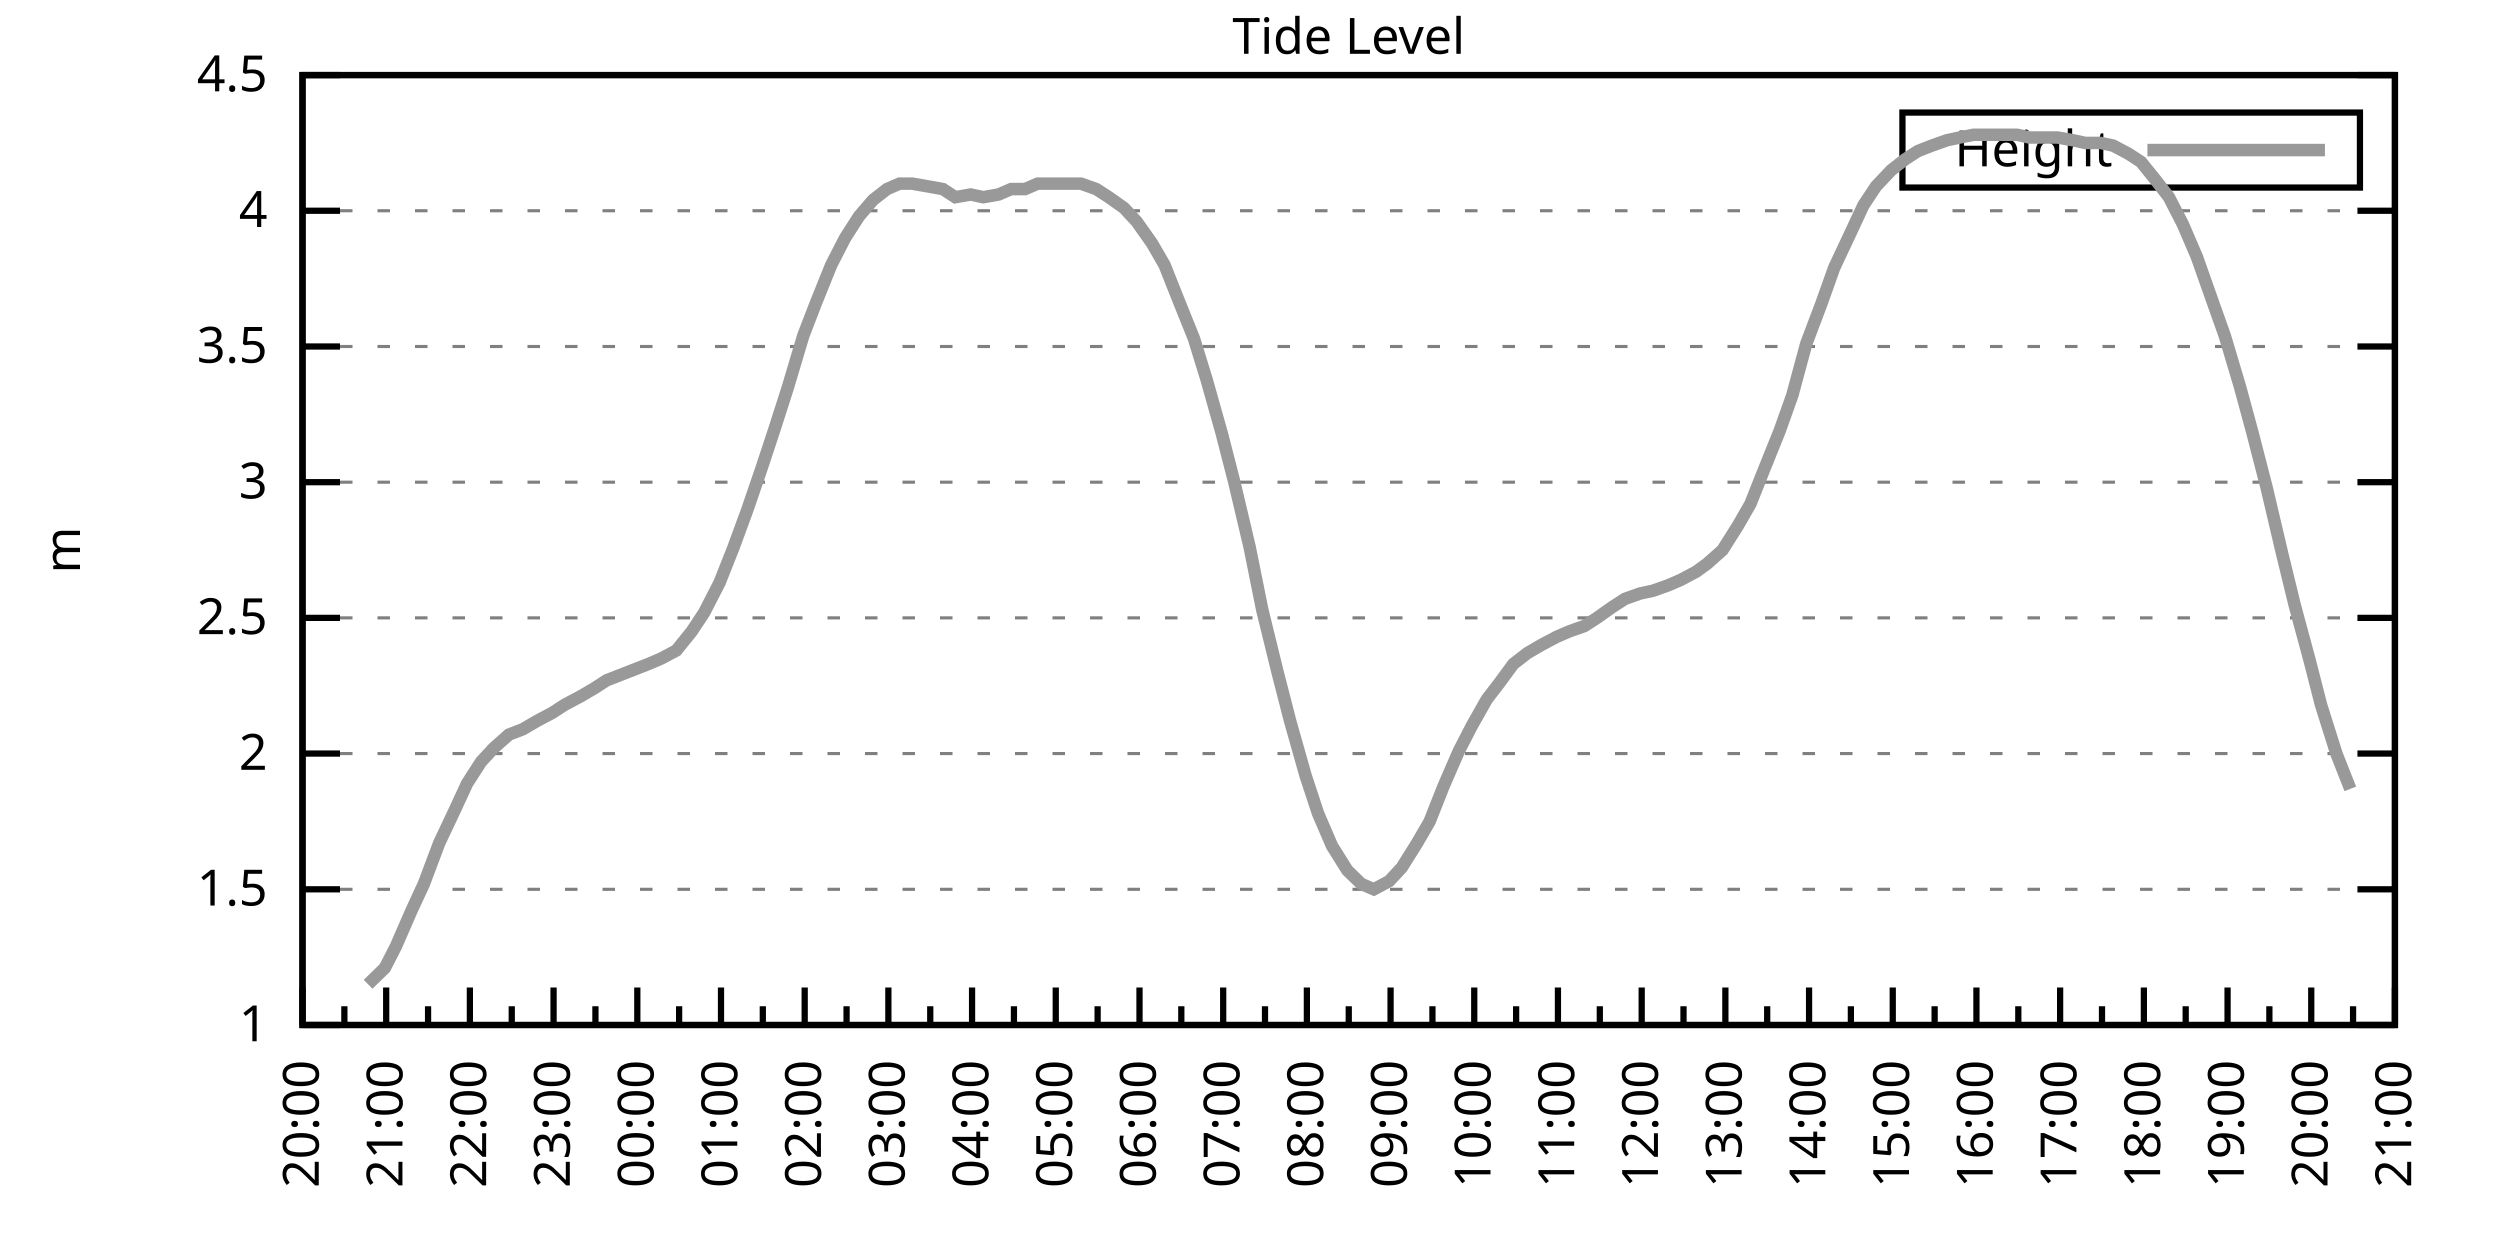
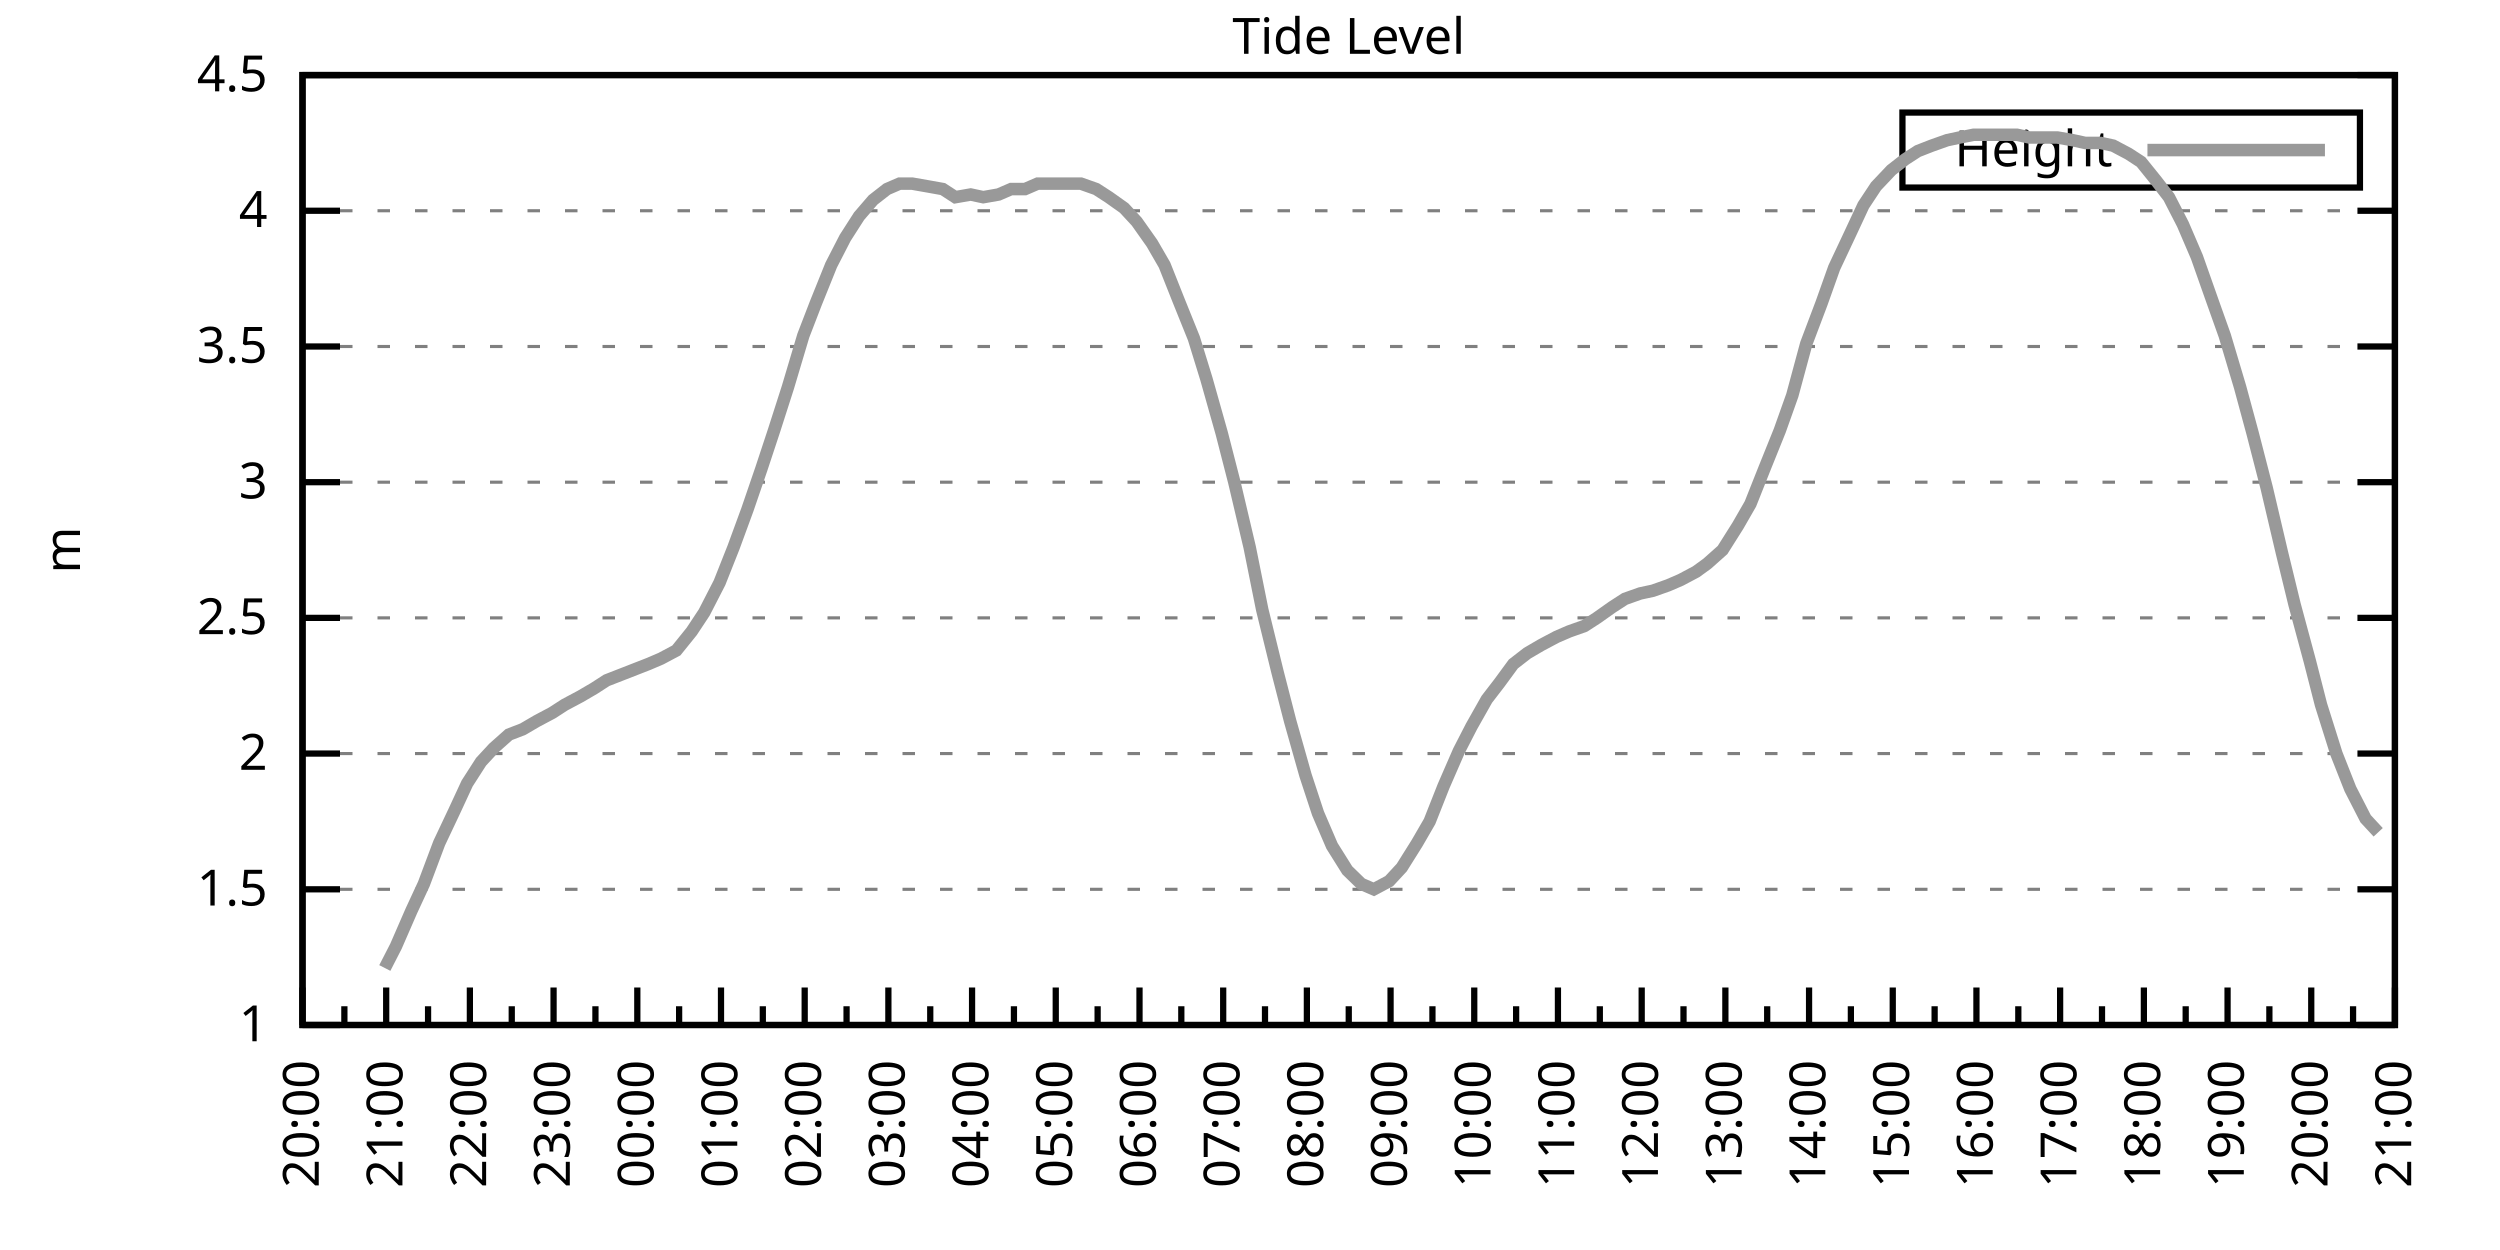
<svg xmlns="http://www.w3.org/2000/svg" xmlns:xlink="http://www.w3.org/1999/xlink" width="400" height="200" viewBox="0 0 400 200">
  <g id="gnuplot_canvas">
    <rect x="0" y="0" width="400" height="200" fill="none" />
    <defs>
      <circle id="gpDot" r="0.5" stroke-width="0.5" stroke="currentColor" />
      <path id="gpPt0" stroke-width="0.333" stroke="currentColor" d="M-1,0 h2 M0,-1 v2" />
      <path id="gpPt1" stroke-width="0.333" stroke="currentColor" d="M-1,-1 L1,1 M1,-1 L-1,1" />
      <path id="gpPt2" stroke-width="0.333" stroke="currentColor" d="M-1,0 L1,0 M0,-1 L0,1 M-1,-1 L1,1 M-1,1 L1,-1" />
      <rect id="gpPt3" stroke-width="0.333" stroke="currentColor" x="-1" y="-1" width="2" height="2" />
      <rect id="gpPt4" stroke-width="0.333" stroke="currentColor" fill="currentColor" x="-1" y="-1" width="2" height="2" />
      <circle id="gpPt5" stroke-width="0.333" stroke="currentColor" cx="0" cy="0" r="1" />
      <use xlink:href="#gpPt5" id="gpPt6" fill="currentColor" stroke="none" />
      <path id="gpPt7" stroke-width="0.333" stroke="currentColor" d="M0,-1.33 L-1.33,0.67 L1.33,0.67 z" />
      <use xlink:href="#gpPt7" id="gpPt8" fill="currentColor" stroke="none" />
      <use xlink:href="#gpPt7" id="gpPt9" stroke="currentColor" transform="rotate(180)" />
      <use xlink:href="#gpPt9" id="gpPt10" fill="currentColor" stroke="none" />
      <use xlink:href="#gpPt3" id="gpPt11" stroke="currentColor" transform="rotate(45)" />
      <use xlink:href="#gpPt11" id="gpPt12" fill="currentColor" stroke="none" />
      <path id="gpPt13" stroke-width="0.333" stroke="currentColor" d="M0,1.330 L1.265,0.411 L0.782,-1.067 L-0.782,-1.076 L-1.265,0.411 z" />
      <use xlink:href="#gpPt13" id="gpPt14" fill="currentColor" stroke="none" />
      <filter id="textbox" filterUnits="objectBoundingBox" x="0" y="0" height="1" width="1">
        <feFlood flood-color="white" flood-opacity="1" result="bgnd" />
        <feComposite in="SourceGraphic" in2="bgnd" operator="atop" />
      </filter>
      <filter id="greybox" filterUnits="objectBoundingBox" x="0" y="0" height="1" width="1">
        <feFlood flood-color="lightgrey" flood-opacity="1" result="grey" />
        <feComposite in="SourceGraphic" in2="grey" operator="atop" />
      </filter>
    </defs>
    <g fill="none" color="white" stroke="currentColor" stroke-width="1.00" stroke-linecap="butt" stroke-linejoin="miter">
</g>
    <g fill="none" color="black" stroke="currentColor" stroke-width="1.00" stroke-linecap="butt" stroke-linejoin="miter">
      <g stroke="none" shape-rendering="crispEdges">
        <polygon fill="rgb(255, 255, 255)" points="48.40,164.00 383.18,164.00 383.18,12.02 48.40,12.02 " />
      </g>
    </g>
    <g fill="none" color="black" stroke="currentColor" stroke-width="1.00" stroke-linecap="butt" stroke-linejoin="miter">
</g>
    <g fill="none" color="black" stroke="black" stroke-width="0.50" stroke-linecap="butt" stroke-linejoin="miter">
</g>
    <g fill="none" color="gray" stroke="currentColor" stroke-width="0.50" stroke-linecap="butt" stroke-linejoin="miter">
      <path stroke="gray" stroke-dasharray="2,4" class="gridline" d="M48.40,164.00 L383.19,164.00  " />
    </g>
    <g fill="none" color="gray" stroke="gray" stroke-width="1.00" stroke-linecap="butt" stroke-linejoin="miter">
</g>
    <g fill="none" color="black" stroke="currentColor" stroke-width="1.00" stroke-linecap="butt" stroke-linejoin="miter">
      <path stroke="black" d="M48.40,164.00 L54.40,164.00 M383.19,164.00 L377.19,164.00  " />
      <g transform="translate(42.80,166.60)" stroke="none" fill="black" font-family="Sans" font-size="8.00" text-anchor="end">
        <text>
          <tspan font-family="Sans"> 1</tspan>
        </text>
      </g>
    </g>
    <g fill="none" color="black" stroke="currentColor" stroke-width="1.00" stroke-linecap="butt" stroke-linejoin="miter">
</g>
    <g fill="none" color="black" stroke="black" stroke-width="0.50" stroke-linecap="butt" stroke-linejoin="miter">
</g>
    <g fill="none" color="gray" stroke="currentColor" stroke-width="0.50" stroke-linecap="butt" stroke-linejoin="miter">
      <path stroke="gray" stroke-dasharray="2,4" class="gridline" d="M48.40,142.29 L383.19,142.29  " />
    </g>
    <g fill="none" color="gray" stroke="gray" stroke-width="1.00" stroke-linecap="butt" stroke-linejoin="miter">
</g>
    <g fill="none" color="black" stroke="currentColor" stroke-width="1.00" stroke-linecap="butt" stroke-linejoin="miter">
      <path stroke="black" d="M48.40,142.29 L54.40,142.29 M383.19,142.29 L377.19,142.29  " />
      <g transform="translate(42.80,144.89)" stroke="none" fill="black" font-family="Sans" font-size="8.00" text-anchor="end">
        <text>
          <tspan font-family="Sans"> 1.5</tspan>
        </text>
      </g>
    </g>
    <g fill="none" color="black" stroke="currentColor" stroke-width="1.00" stroke-linecap="butt" stroke-linejoin="miter">
</g>
    <g fill="none" color="black" stroke="black" stroke-width="0.50" stroke-linecap="butt" stroke-linejoin="miter">
</g>
    <g fill="none" color="gray" stroke="currentColor" stroke-width="0.50" stroke-linecap="butt" stroke-linejoin="miter">
      <path stroke="gray" stroke-dasharray="2,4" class="gridline" d="M48.40,120.57 L383.19,120.57  " />
    </g>
    <g fill="none" color="gray" stroke="gray" stroke-width="1.00" stroke-linecap="butt" stroke-linejoin="miter">
</g>
    <g fill="none" color="black" stroke="currentColor" stroke-width="1.00" stroke-linecap="butt" stroke-linejoin="miter">
      <path stroke="black" d="M48.40,120.57 L54.40,120.57 M383.19,120.57 L377.19,120.57  " />
      <g transform="translate(42.80,123.17)" stroke="none" fill="black" font-family="Sans" font-size="8.00" text-anchor="end">
        <text>
          <tspan font-family="Sans"> 2</tspan>
        </text>
      </g>
    </g>
    <g fill="none" color="black" stroke="currentColor" stroke-width="1.00" stroke-linecap="butt" stroke-linejoin="miter">
</g>
    <g fill="none" color="black" stroke="black" stroke-width="0.50" stroke-linecap="butt" stroke-linejoin="miter">
</g>
    <g fill="none" color="gray" stroke="currentColor" stroke-width="0.50" stroke-linecap="butt" stroke-linejoin="miter">
      <path stroke="gray" stroke-dasharray="2,4" class="gridline" d="M48.40,98.86 L383.19,98.86  " />
    </g>
    <g fill="none" color="gray" stroke="gray" stroke-width="1.00" stroke-linecap="butt" stroke-linejoin="miter">
</g>
    <g fill="none" color="black" stroke="currentColor" stroke-width="1.00" stroke-linecap="butt" stroke-linejoin="miter">
      <path stroke="black" d="M48.40,98.86 L54.40,98.86 M383.19,98.86 L377.19,98.86  " />
      <g transform="translate(42.80,101.46)" stroke="none" fill="black" font-family="Sans" font-size="8.00" text-anchor="end">
        <text>
          <tspan font-family="Sans"> 2.5</tspan>
        </text>
      </g>
    </g>
    <g fill="none" color="black" stroke="currentColor" stroke-width="1.00" stroke-linecap="butt" stroke-linejoin="miter">
</g>
    <g fill="none" color="black" stroke="black" stroke-width="0.50" stroke-linecap="butt" stroke-linejoin="miter">
</g>
    <g fill="none" color="gray" stroke="currentColor" stroke-width="0.50" stroke-linecap="butt" stroke-linejoin="miter">
      <path stroke="gray" stroke-dasharray="2,4" class="gridline" d="M48.40,77.15 L383.19,77.15  " />
    </g>
    <g fill="none" color="gray" stroke="gray" stroke-width="1.00" stroke-linecap="butt" stroke-linejoin="miter">
</g>
    <g fill="none" color="black" stroke="currentColor" stroke-width="1.00" stroke-linecap="butt" stroke-linejoin="miter">
      <path stroke="black" d="M48.40,77.15 L54.40,77.15 M383.19,77.15 L377.19,77.15  " />
      <g transform="translate(42.80,79.75)" stroke="none" fill="black" font-family="Sans" font-size="8.00" text-anchor="end">
        <text>
          <tspan font-family="Sans"> 3</tspan>
        </text>
      </g>
    </g>
    <g fill="none" color="black" stroke="currentColor" stroke-width="1.00" stroke-linecap="butt" stroke-linejoin="miter">
</g>
    <g fill="none" color="black" stroke="black" stroke-width="0.50" stroke-linecap="butt" stroke-linejoin="miter">
</g>
    <g fill="none" color="gray" stroke="currentColor" stroke-width="0.50" stroke-linecap="butt" stroke-linejoin="miter">
      <path stroke="gray" stroke-dasharray="2,4" class="gridline" d="M48.40,55.44 L383.19,55.44  " />
    </g>
    <g fill="none" color="gray" stroke="gray" stroke-width="1.00" stroke-linecap="butt" stroke-linejoin="miter">
</g>
    <g fill="none" color="black" stroke="currentColor" stroke-width="1.00" stroke-linecap="butt" stroke-linejoin="miter">
      <path stroke="black" d="M48.40,55.44 L54.40,55.44 M383.19,55.44 L377.19,55.44  " />
      <g transform="translate(42.80,58.04)" stroke="none" fill="black" font-family="Sans" font-size="8.00" text-anchor="end">
        <text>
          <tspan font-family="Sans"> 3.5</tspan>
        </text>
      </g>
    </g>
    <g fill="none" color="black" stroke="currentColor" stroke-width="1.00" stroke-linecap="butt" stroke-linejoin="miter">
</g>
    <g fill="none" color="black" stroke="black" stroke-width="0.50" stroke-linecap="butt" stroke-linejoin="miter">
</g>
    <g fill="none" color="gray" stroke="currentColor" stroke-width="0.50" stroke-linecap="butt" stroke-linejoin="miter">
      <path stroke="gray" stroke-dasharray="2,4" class="gridline" d="M48.40,33.72 L383.19,33.72  " />
    </g>
    <g fill="none" color="gray" stroke="gray" stroke-width="1.00" stroke-linecap="butt" stroke-linejoin="miter">
</g>
    <g fill="none" color="black" stroke="currentColor" stroke-width="1.00" stroke-linecap="butt" stroke-linejoin="miter">
      <path stroke="black" d="M48.40,33.72 L54.40,33.72 M383.19,33.72 L377.19,33.72  " />
      <g transform="translate(42.80,36.32)" stroke="none" fill="black" font-family="Sans" font-size="8.00" text-anchor="end">
        <text>
          <tspan font-family="Sans"> 4</tspan>
        </text>
      </g>
    </g>
    <g fill="none" color="black" stroke="currentColor" stroke-width="1.00" stroke-linecap="butt" stroke-linejoin="miter">
</g>
    <g fill="none" color="black" stroke="black" stroke-width="0.50" stroke-linecap="butt" stroke-linejoin="miter">
</g>
    <g fill="none" color="gray" stroke="currentColor" stroke-width="0.50" stroke-linecap="butt" stroke-linejoin="miter">
      <path stroke="gray" stroke-dasharray="2,4" class="gridline" d="M48.40,12.01 L383.19,12.01  " />
    </g>
    <g fill="none" color="gray" stroke="gray" stroke-width="1.00" stroke-linecap="butt" stroke-linejoin="miter">
</g>
    <g fill="none" color="black" stroke="currentColor" stroke-width="1.00" stroke-linecap="butt" stroke-linejoin="miter">
      <path stroke="black" d="M48.40,12.01 L54.40,12.01 M383.19,12.01 L377.19,12.01  " />
      <g transform="translate(42.80,14.61)" stroke="none" fill="black" font-family="Sans" font-size="8.00" text-anchor="end">
        <text>
          <tspan font-family="Sans"> 4.5</tspan>
        </text>
      </g>
    </g>
    <g fill="none" color="black" stroke="currentColor" stroke-width="1.00" stroke-linecap="butt" stroke-linejoin="miter">
      <path stroke="black" d="M48.40,164.00 L48.40,158.00  " />
      <g transform="translate(51.00,169.60) rotate(270)" stroke="none" fill="black" font-family="Sans" font-size="8.00" text-anchor="end">
        <text>
          <tspan font-family="Sans">20:00</tspan>
        </text>
      </g>
    </g>
    <g fill="none" color="black" stroke="currentColor" stroke-width="1.00" stroke-linecap="butt" stroke-linejoin="miter">
      <path stroke="black" d="M55.10,164.00 L55.10,161.00 M61.79,164.00 L61.79,158.00  " />
      <g transform="translate(64.39,169.60) rotate(270)" stroke="none" fill="black" font-family="Sans" font-size="8.00" text-anchor="end">
        <text>
          <tspan font-family="Sans">21:00</tspan>
        </text>
      </g>
    </g>
    <g fill="none" color="black" stroke="currentColor" stroke-width="1.00" stroke-linecap="butt" stroke-linejoin="miter">
      <path stroke="black" d="M68.49,164.00 L68.49,161.00 M75.18,164.00 L75.18,158.00  " />
      <g transform="translate(77.78,169.60) rotate(270)" stroke="none" fill="black" font-family="Sans" font-size="8.00" text-anchor="end">
        <text>
          <tspan font-family="Sans">22:00</tspan>
        </text>
      </g>
    </g>
    <g fill="none" color="black" stroke="currentColor" stroke-width="1.00" stroke-linecap="butt" stroke-linejoin="miter">
      <path stroke="black" d="M81.88,164.00 L81.88,161.00 M88.57,164.00 L88.57,158.00  " />
      <g transform="translate(91.17,169.60) rotate(270)" stroke="none" fill="black" font-family="Sans" font-size="8.00" text-anchor="end">
        <text>
          <tspan font-family="Sans">23:00</tspan>
        </text>
      </g>
    </g>
    <g fill="none" color="black" stroke="currentColor" stroke-width="1.00" stroke-linecap="butt" stroke-linejoin="miter">
      <path stroke="black" d="M95.27,164.00 L95.27,161.00 M101.97,164.00 L101.97,158.00  " />
      <g transform="translate(104.57,169.60) rotate(270)" stroke="none" fill="black" font-family="Sans" font-size="8.00" text-anchor="end">
        <text>
          <tspan font-family="Sans">00:00</tspan>
        </text>
      </g>
    </g>
    <g fill="none" color="black" stroke="currentColor" stroke-width="1.00" stroke-linecap="butt" stroke-linejoin="miter">
      <path stroke="black" d="M108.66,164.00 L108.66,161.00 M115.36,164.00 L115.36,158.00  " />
      <g transform="translate(117.96,169.60) rotate(270)" stroke="none" fill="black" font-family="Sans" font-size="8.00" text-anchor="end">
        <text>
          <tspan font-family="Sans">01:00</tspan>
        </text>
      </g>
    </g>
    <g fill="none" color="black" stroke="currentColor" stroke-width="1.00" stroke-linecap="butt" stroke-linejoin="miter">
      <path stroke="black" d="M122.05,164.00 L122.05,161.00 M128.75,164.00 L128.75,158.00  " />
      <g transform="translate(131.35,169.60) rotate(270)" stroke="none" fill="black" font-family="Sans" font-size="8.00" text-anchor="end">
        <text>
          <tspan font-family="Sans">02:00</tspan>
        </text>
      </g>
    </g>
    <g fill="none" color="black" stroke="currentColor" stroke-width="1.00" stroke-linecap="butt" stroke-linejoin="miter">
      <path stroke="black" d="M135.45,164.00 L135.45,161.00 M142.14,164.00 L142.14,158.00  " />
      <g transform="translate(144.74,169.60) rotate(270)" stroke="none" fill="black" font-family="Sans" font-size="8.00" text-anchor="end">
        <text>
          <tspan font-family="Sans">03:00</tspan>
        </text>
      </g>
    </g>
    <g fill="none" color="black" stroke="currentColor" stroke-width="1.00" stroke-linecap="butt" stroke-linejoin="miter">
      <path stroke="black" d="M148.84,164.00 L148.84,161.00 M155.53,164.00 L155.53,158.00  " />
      <g transform="translate(158.13,169.60) rotate(270)" stroke="none" fill="black" font-family="Sans" font-size="8.00" text-anchor="end">
        <text>
          <tspan font-family="Sans">04:00</tspan>
        </text>
      </g>
    </g>
    <g fill="none" color="black" stroke="currentColor" stroke-width="1.00" stroke-linecap="butt" stroke-linejoin="miter">
      <path stroke="black" d="M162.23,164.00 L162.23,161.00 M168.92,164.00 L168.92,158.00  " />
      <g transform="translate(171.52,169.60) rotate(270)" stroke="none" fill="black" font-family="Sans" font-size="8.00" text-anchor="end">
        <text>
          <tspan font-family="Sans">05:00</tspan>
        </text>
      </g>
    </g>
    <g fill="none" color="black" stroke="currentColor" stroke-width="1.00" stroke-linecap="butt" stroke-linejoin="miter">
      <path stroke="black" d="M175.62,164.00 L175.62,161.00 M182.32,164.00 L182.32,158.00  " />
      <g transform="translate(184.92,169.60) rotate(270)" stroke="none" fill="black" font-family="Sans" font-size="8.00" text-anchor="end">
        <text>
          <tspan font-family="Sans">06:00</tspan>
        </text>
      </g>
    </g>
    <g fill="none" color="black" stroke="currentColor" stroke-width="1.00" stroke-linecap="butt" stroke-linejoin="miter">
      <path stroke="black" d="M189.01,164.00 L189.01,161.00 M195.71,164.00 L195.71,158.00  " />
      <g transform="translate(198.31,169.60) rotate(270)" stroke="none" fill="black" font-family="Sans" font-size="8.00" text-anchor="end">
        <text>
          <tspan font-family="Sans">07:00</tspan>
        </text>
      </g>
    </g>
    <g fill="none" color="black" stroke="currentColor" stroke-width="1.00" stroke-linecap="butt" stroke-linejoin="miter">
      <path stroke="black" d="M202.40,164.00 L202.40,161.00 M209.10,164.00 L209.10,158.00  " />
      <g transform="translate(211.70,169.60) rotate(270)" stroke="none" fill="black" font-family="Sans" font-size="8.00" text-anchor="end">
        <text>
          <tspan font-family="Sans">08:00</tspan>
        </text>
      </g>
    </g>
    <g fill="none" color="black" stroke="currentColor" stroke-width="1.00" stroke-linecap="butt" stroke-linejoin="miter">
      <path stroke="black" d="M215.80,164.00 L215.80,161.00 M222.49,164.00 L222.49,158.00  " />
      <g transform="translate(225.09,169.60) rotate(270)" stroke="none" fill="black" font-family="Sans" font-size="8.00" text-anchor="end">
        <text>
          <tspan font-family="Sans">09:00</tspan>
        </text>
      </g>
    </g>
    <g fill="none" color="black" stroke="currentColor" stroke-width="1.00" stroke-linecap="butt" stroke-linejoin="miter">
      <path stroke="black" d="M229.19,164.00 L229.19,161.00 M235.88,164.00 L235.88,158.00  " />
      <g transform="translate(238.48,169.60) rotate(270)" stroke="none" fill="black" font-family="Sans" font-size="8.00" text-anchor="end">
        <text>
          <tspan font-family="Sans">10:00</tspan>
        </text>
      </g>
    </g>
    <g fill="none" color="black" stroke="currentColor" stroke-width="1.00" stroke-linecap="butt" stroke-linejoin="miter">
      <path stroke="black" d="M242.58,164.00 L242.58,161.00 M249.27,164.00 L249.27,158.00  " />
      <g transform="translate(251.87,169.60) rotate(270)" stroke="none" fill="black" font-family="Sans" font-size="8.00" text-anchor="end">
        <text>
          <tspan font-family="Sans">11:00</tspan>
        </text>
      </g>
    </g>
    <g fill="none" color="black" stroke="currentColor" stroke-width="1.00" stroke-linecap="butt" stroke-linejoin="miter">
      <path stroke="black" d="M255.97,164.00 L255.97,161.00 M262.67,164.00 L262.67,158.00  " />
      <g transform="translate(265.27,169.60) rotate(270)" stroke="none" fill="black" font-family="Sans" font-size="8.00" text-anchor="end">
        <text>
          <tspan font-family="Sans">12:00</tspan>
        </text>
      </g>
    </g>
    <g fill="none" color="black" stroke="currentColor" stroke-width="1.00" stroke-linecap="butt" stroke-linejoin="miter">
      <path stroke="black" d="M269.36,164.00 L269.36,161.00 M276.06,164.00 L276.06,158.00  " />
      <g transform="translate(278.66,169.60) rotate(270)" stroke="none" fill="black" font-family="Sans" font-size="8.00" text-anchor="end">
        <text>
          <tspan font-family="Sans">13:00</tspan>
        </text>
      </g>
    </g>
    <g fill="none" color="black" stroke="currentColor" stroke-width="1.00" stroke-linecap="butt" stroke-linejoin="miter">
      <path stroke="black" d="M282.75,164.00 L282.75,161.00 M289.45,164.00 L289.45,158.00  " />
      <g transform="translate(292.05,169.60) rotate(270)" stroke="none" fill="black" font-family="Sans" font-size="8.00" text-anchor="end">
        <text>
          <tspan font-family="Sans">14:00</tspan>
        </text>
      </g>
    </g>
    <g fill="none" color="black" stroke="currentColor" stroke-width="1.00" stroke-linecap="butt" stroke-linejoin="miter">
      <path stroke="black" d="M296.14,164.00 L296.14,161.00 M302.84,164.00 L302.84,158.00  " />
      <g transform="translate(305.44,169.60) rotate(270)" stroke="none" fill="black" font-family="Sans" font-size="8.00" text-anchor="end">
        <text>
          <tspan font-family="Sans">15:00</tspan>
        </text>
      </g>
    </g>
    <g fill="none" color="black" stroke="currentColor" stroke-width="1.00" stroke-linecap="butt" stroke-linejoin="miter">
      <path stroke="black" d="M309.54,164.00 L309.54,161.00 M316.23,164.00 L316.23,158.00  " />
      <g transform="translate(318.83,169.60) rotate(270)" stroke="none" fill="black" font-family="Sans" font-size="8.00" text-anchor="end">
        <text>
          <tspan font-family="Sans">16:00</tspan>
        </text>
      </g>
    </g>
    <g fill="none" color="black" stroke="currentColor" stroke-width="1.00" stroke-linecap="butt" stroke-linejoin="miter">
      <path stroke="black" d="M322.93,164.00 L322.93,161.00 M329.62,164.00 L329.62,158.00  " />
      <g transform="translate(332.22,169.60) rotate(270)" stroke="none" fill="black" font-family="Sans" font-size="8.00" text-anchor="end">
        <text>
          <tspan font-family="Sans">17:00</tspan>
        </text>
      </g>
    </g>
    <g fill="none" color="black" stroke="currentColor" stroke-width="1.00" stroke-linecap="butt" stroke-linejoin="miter">
      <path stroke="black" d="M336.32,164.00 L336.32,161.00 M343.02,164.00 L343.02,158.00  " />
      <g transform="translate(345.62,169.60) rotate(270)" stroke="none" fill="black" font-family="Sans" font-size="8.00" text-anchor="end">
        <text>
          <tspan font-family="Sans">18:00</tspan>
        </text>
      </g>
    </g>
    <g fill="none" color="black" stroke="currentColor" stroke-width="1.00" stroke-linecap="butt" stroke-linejoin="miter">
      <path stroke="black" d="M349.71,164.00 L349.71,161.00 M356.41,164.00 L356.41,158.00  " />
      <g transform="translate(359.01,169.60) rotate(270)" stroke="none" fill="black" font-family="Sans" font-size="8.00" text-anchor="end">
        <text>
          <tspan font-family="Sans">19:00</tspan>
        </text>
      </g>
    </g>
    <g fill="none" color="black" stroke="currentColor" stroke-width="1.00" stroke-linecap="butt" stroke-linejoin="miter">
      <path stroke="black" d="M363.10,164.00 L363.10,161.00 M369.80,164.00 L369.80,158.00  " />
      <g transform="translate(372.40,169.60) rotate(270)" stroke="none" fill="black" font-family="Sans" font-size="8.00" text-anchor="end">
        <text>
          <tspan font-family="Sans">20:00</tspan>
        </text>
      </g>
    </g>
    <g fill="none" color="black" stroke="currentColor" stroke-width="1.00" stroke-linecap="butt" stroke-linejoin="miter">
      <path stroke="black" d="M376.49,164.00 L376.49,161.00 M383.19,164.00 L383.19,158.00  " />
      <g transform="translate(385.79,169.60) rotate(270)" stroke="none" fill="black" font-family="Sans" font-size="8.00" text-anchor="end">
        <text>
          <tspan font-family="Sans">21:00</tspan>
        </text>
      </g>
    </g>
    <g fill="none" color="black" stroke="currentColor" stroke-width="1.00" stroke-linecap="butt" stroke-linejoin="miter">
</g>
    <g fill="none" color="black" stroke="currentColor" stroke-width="1.00" stroke-linecap="butt" stroke-linejoin="miter">
      <path stroke="black" d="M48.40,12.01 L48.40,164.00 L383.19,164.00 L383.19,12.01 L48.40,12.01 Z  " />
    </g>
    <g fill="none" color="black" stroke="currentColor" stroke-width="1.00" stroke-linecap="butt" stroke-linejoin="miter">
      <g transform="translate(12.80,88.01) rotate(270)" stroke="none" fill="black" font-family="Sans" font-size="8.00" text-anchor="middle">
        <text>
          <tspan font-family="Sans">m</tspan>
        </text>
      </g>
    </g>
    <g fill="none" color="black" stroke="currentColor" stroke-width="1.00" stroke-linecap="butt" stroke-linejoin="miter">
</g>
    <g fill="none" color="black" stroke="currentColor" stroke-width="1.00" stroke-linecap="butt" stroke-linejoin="miter">
      <path stroke="black" d="M304.39,30.01 L304.39,18.01 L377.59,18.01 L377.59,30.01 L304.39,30.01 Z  " />
    </g>
    <g id="Tide_level_plot_1">
      <g fill="none" color="white" stroke="black" stroke-width="2.00" stroke-linecap="butt" stroke-linejoin="miter">
</g>
      <g fill="none" color="black" stroke="currentColor" stroke-width="2.00" stroke-linecap="butt" stroke-linejoin="miter">
        <g transform="translate(337.99,26.61)" stroke="none" fill="black" font-family="Sans" font-size="8.00" text-anchor="end">
          <text>
            <tspan font-family="Sans">Height</tspan>
          </text>
        </g>
      </g>
      <g fill="none" color="black" stroke="currentColor" stroke-width="2.00" stroke-linecap="butt" stroke-linejoin="miter">
-         <path stroke="rgb(153, 153, 153)" d="M343.59,24.01 L371.99,24.01 M58.89,157.49 L61.57,154.88 L63.35,151.41 L65.81,145.76 L67.82,141.42 L70.27,134.90   L72.73,129.69 L74.74,125.35 L76.97,121.88 L78.98,119.71 L81.43,117.53 L83.66,116.67 L85.90,115.36 L88.35,114.06   L90.36,112.76 L92.82,111.45 L95.05,110.15 L97.06,108.85 L99.29,107.98 L101.52,107.11 L103.75,106.24 L105.76,105.38   L108.22,104.07 L110.67,101.03 L112.68,97.99 L115.13,93.22 L117.37,87.57 L119.60,81.49 L121.83,74.98 L123.84,68.90   L126.07,61.95 L128.53,53.70 L130.54,48.49 L132.99,42.41 L135.22,38.07 L137.45,34.59 L139.69,31.99 L141.92,30.25   L143.93,29.38 L145.94,29.38 L148.39,29.81 L150.85,30.25 L152.85,31.55 L155.31,31.12 L157.32,31.55 L159.77,31.12   L161.78,30.25 L164.01,30.25 L166.02,29.38 L168.48,29.38 L170.71,29.38 L172.94,29.38 L175.40,30.25 L177.41,31.55   L179.86,33.29 L181.87,35.46 L184.32,38.93 L186.33,42.41 L188.57,48.05 L191.02,54.13 L193.03,60.65 L195.48,69.33   L197.49,77.15 L199.95,87.57 L201.96,97.56 L204.41,107.55 L206.42,115.36 L208.88,124.05 L210.88,130.13 L213.12,135.34   L215.57,139.25 L217.80,141.42 L219.81,142.29 L222.27,140.98 L224.28,138.81 L226.73,134.90 L228.74,131.43 L230.97,125.79   L233.43,120.14 L235.44,116.23 L237.89,111.89 L239.90,109.28 L242.13,106.24 L244.36,104.51 L246.60,103.20 L249.05,101.90   L251.06,101.03 L253.51,100.16 L255.52,98.86 L257.98,97.12 L259.99,95.82 L262.44,94.95 L264.45,94.52 L266.91,93.65   L268.92,92.78 L271.37,91.48 L273.16,90.18 L275.61,88.00 L278.07,84.10 L280.07,80.62 L282.31,74.98 L284.76,68.90   L286.77,63.25 L289.00,55.00 L291.46,48.49 L293.47,42.84 L295.92,37.63 L298.15,32.85 L300.16,29.81 L302.62,27.21   L304.85,25.47 L306.86,24.17 L309.09,23.30 L311.54,22.43 L313.55,22.00 L315.79,21.56 L318.02,21.56 L320.25,21.56   L322.70,21.56 L324.71,22.00 L327.17,22.00 L329.18,22.00 L331.63,22.43 L333.64,22.87 L336.10,22.87 L338.10,23.30   L340.56,24.60 L342.57,25.91 L345.02,28.95 L347.03,31.55 L349.26,35.89 L351.50,41.11 L353.95,48.05 L355.96,53.70   L358.42,61.95 L360.42,69.33 L362.66,78.02 L365.11,88.44 L367.12,96.69 L369.58,105.81 L371.36,112.76 L373.82,120.57   L376.05,126.22  " />
+         <path stroke="rgb(153, 153, 153)" d="M343.59,24.01 L371.99,24.01 M61.57,154.88 L63.35,151.41 L65.81,145.76 L67.82,141.42 L70.27,134.90 L72.73,129.69   L74.74,125.35 L76.97,121.88 L78.98,119.71 L81.43,117.53 L83.66,116.67 L85.90,115.36 L88.35,114.06 L90.36,112.76   L92.82,111.45 L95.05,110.15 L97.06,108.85 L99.29,107.98 L101.52,107.11 L103.75,106.24 L105.76,105.38 L108.22,104.07   L110.67,101.03 L112.68,97.99 L115.13,93.22 L117.37,87.57 L119.60,81.49 L121.83,74.98 L123.84,68.90 L126.07,61.95   L128.53,53.70 L130.54,48.49 L132.99,42.41 L135.22,38.07 L137.45,34.59 L139.69,31.99 L141.92,30.25 L143.93,29.38   L145.94,29.38 L148.39,29.81 L150.85,30.25 L152.85,31.55 L155.31,31.12 L157.32,31.55 L159.77,31.12 L161.78,30.25   L164.01,30.25 L166.02,29.38 L168.48,29.38 L170.71,29.38 L172.94,29.38 L175.40,30.25 L177.41,31.55 L179.86,33.29   L181.87,35.46 L184.32,38.93 L186.33,42.41 L188.57,48.05 L191.02,54.13 L193.03,60.65 L195.48,69.33 L197.49,77.15   L199.95,87.57 L201.96,97.56 L204.41,107.55 L206.42,115.36 L208.88,124.05 L210.88,130.13 L213.12,135.34 L215.57,139.25   L217.80,141.42 L219.81,142.29 L222.27,140.98 L224.28,138.81 L226.73,134.90 L228.74,131.43 L230.97,125.79 L233.43,120.14   L235.44,116.23 L237.89,111.89 L239.90,109.28 L242.13,106.24 L244.36,104.51 L246.60,103.20 L249.05,101.90 L251.06,101.03   L253.51,100.16 L255.52,98.86 L257.98,97.12 L259.99,95.82 L262.44,94.95 L264.45,94.52 L266.91,93.65 L268.92,92.78   L271.37,91.48 L273.16,90.18 L275.61,88.00 L278.07,84.10 L280.07,80.62 L282.31,74.98 L284.76,68.90 L286.77,63.25   L289.00,55.00 L291.46,48.49 L293.47,42.84 L295.92,37.63 L298.15,32.85 L300.16,29.81 L302.62,27.21 L304.85,25.47   L306.86,24.17 L309.09,23.30 L311.54,22.43 L313.55,22.00 L315.79,21.56 L318.02,21.56 L320.25,21.56 L322.70,21.56   L324.71,22.00 L327.17,22.00 L329.18,22.00 L331.63,22.43 L333.64,22.87 L336.10,22.87 L338.10,23.30 L340.56,24.60   L342.57,25.91 L345.02,28.95 L347.03,31.55 L349.26,35.89 L351.50,41.11 L353.95,48.05 L355.96,53.70 L358.42,61.95   L360.42,69.33 L362.66,78.02 L365.11,88.44 L367.12,96.69 L369.58,105.81 L371.36,112.76 L373.82,120.57 L376.05,126.22   L378.50,131.00 L380.51,133.17  " />
      </g>
    </g>
    <g fill="none" color="black" stroke="currentColor" stroke-width="2.00" stroke-linecap="butt" stroke-linejoin="miter">
</g>
    <g fill="none" color="black" stroke="black" stroke-width="1.00" stroke-linecap="butt" stroke-linejoin="miter">
</g>
    <g fill="none" color="black" stroke="currentColor" stroke-width="1.00" stroke-linecap="butt" stroke-linejoin="miter">
      <path stroke="black" d="M48.40,12.01 L48.40,164.00 L383.19,164.00 L383.19,12.01 L48.40,12.01 Z  " />
    </g>
    <g fill="none" color="black" stroke="currentColor" stroke-width="1.00" stroke-linecap="butt" stroke-linejoin="miter">
      <g transform="translate(215.79,8.61)" stroke="none" fill="black" font-family="Sans" font-size="8.00" text-anchor="middle">
        <text>
          <tspan font-family="Sans">Tide Level</tspan>
        </text>
      </g>
    </g>
    <g fill="none" color="black" stroke="currentColor" stroke-width="1.00" stroke-linecap="butt" stroke-linejoin="miter">
</g>
  </g>
</svg>
